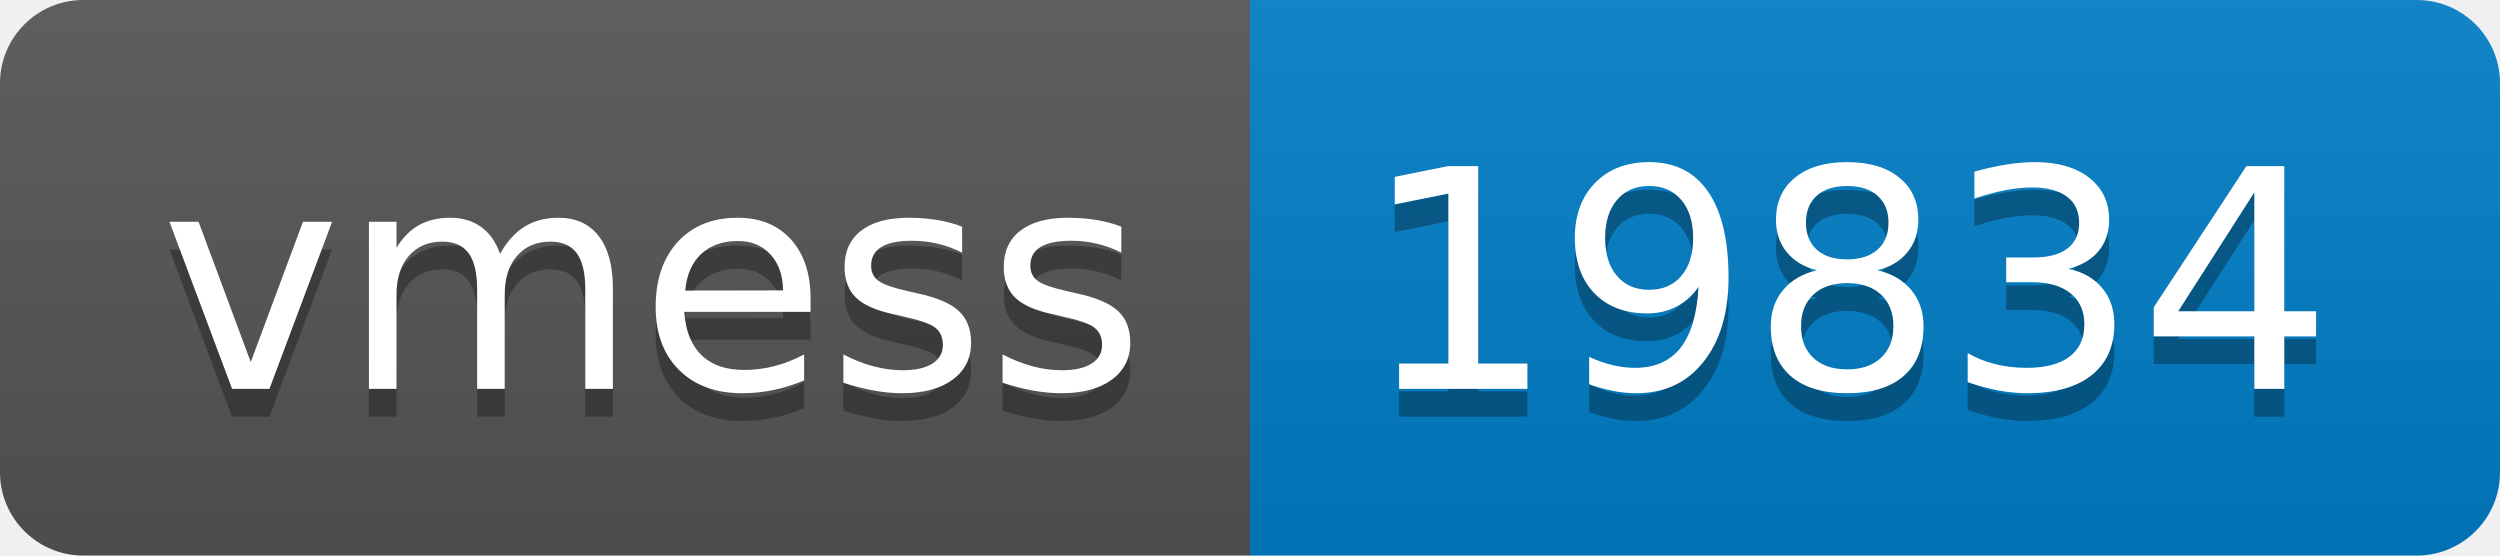
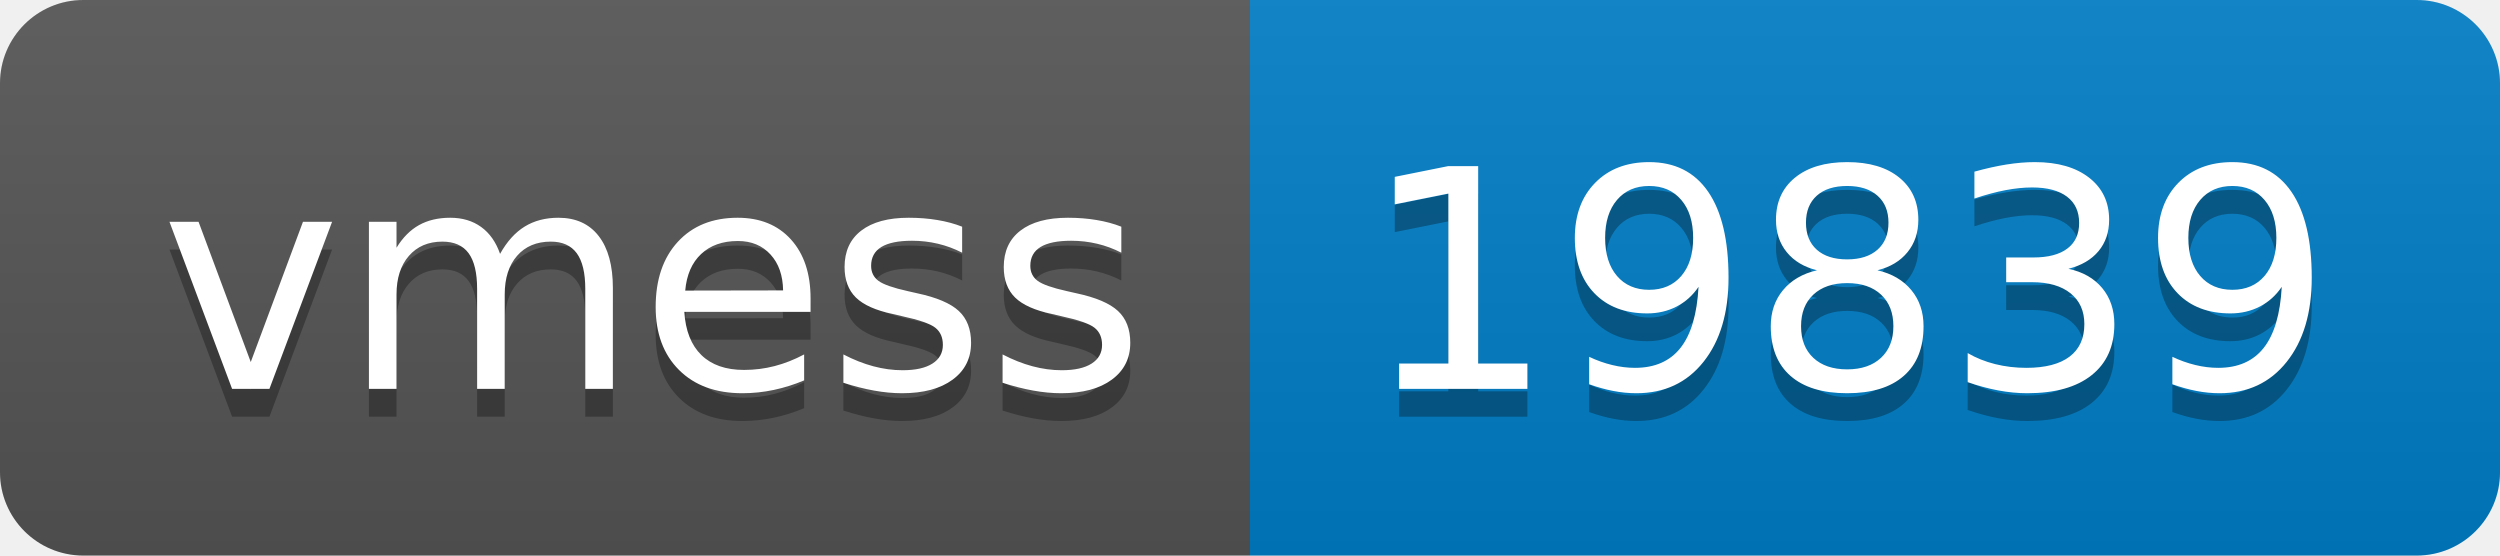
- <svg xmlns="http://www.w3.org/2000/svg" width="90" height="20" role="img" aria-label="vmess: 19834">
+ <svg xmlns="http://www.w3.org/2000/svg" width="90" height="20" role="img" aria-label="vmess: 19839">
  <linearGradient id="s" x2="0" y2="100%">
    <stop offset="0" stop-color="#bbb" stop-opacity=".1" />
    <stop offset="1" stop-opacity=".1" />
  </linearGradient>
  <clipPath id="r">
    <rect width="90" height="20" rx="3" fill="#fff" />
  </clipPath>
  <g clip-path="url(#r)">
    <rect width="45" height="20" fill="#555" />
    <rect x="45" width="45" height="20" fill="#007ec6" />
    <rect width="90" height="20" fill="url(#s)" />
  </g>
  <g fill="#fff" text-anchor="middle" font-family="Verdana,Geneva,DejaVu Sans,sans-serif" text-rendering="geometricPrecision" font-size="110">
    <text aria-hidden="true" x="235" y="150" fill="#010101" fill-opacity=".3" transform="scale(.1)" textLength="350">vmess</text>
    <text x="235" y="140" transform="scale(.1)" fill="#fff" textLength="350">vmess</text>
-     <text aria-hidden="true" x="665" y="150" fill="#010101" fill-opacity=".3" transform="scale(.1)" textLength="350">19834</text>
-     <text x="665" y="140" transform="scale(.1)" fill="#fff" textLength="350">19834</text>
+     <text aria-hidden="true" x="665" y="150" fill="#010101" fill-opacity=".3" transform="scale(.1)" textLength="350">19839</text>
+     <text x="665" y="140" transform="scale(.1)" fill="#fff" textLength="350">19839</text>
  </g>
</svg>
